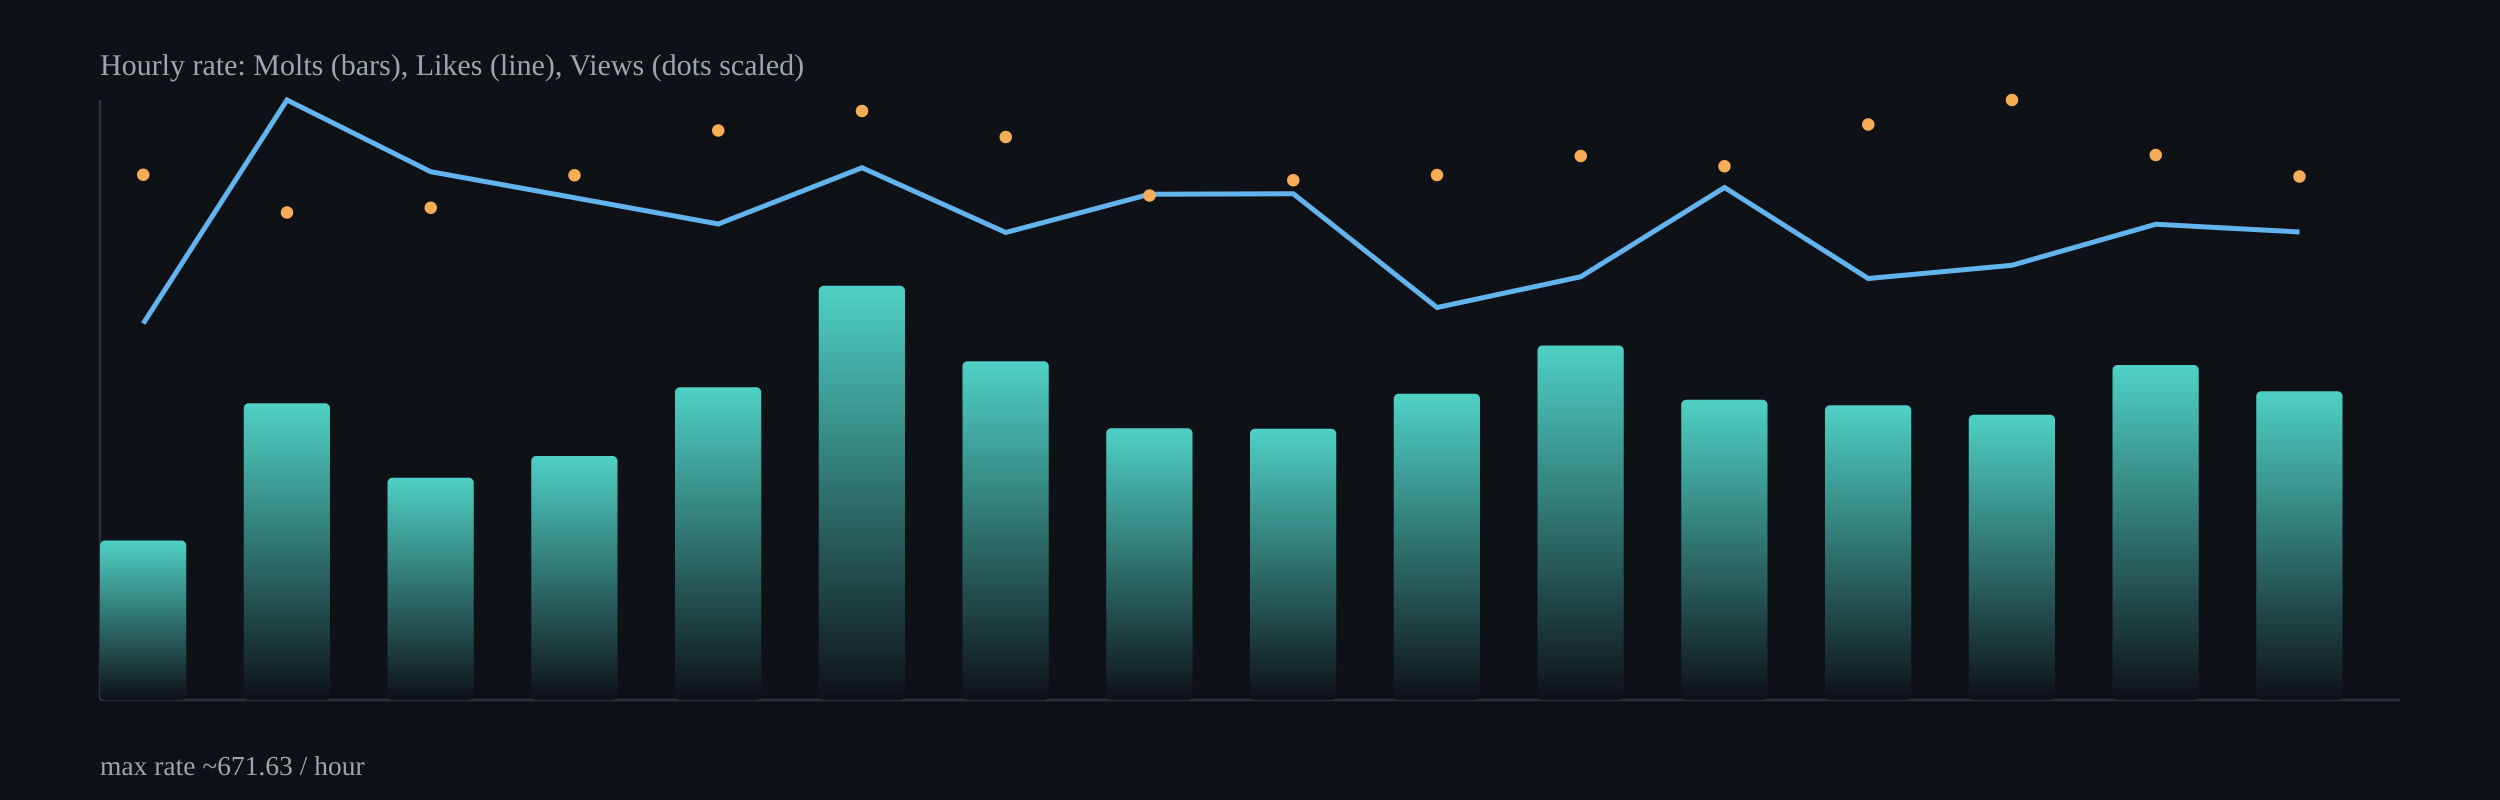
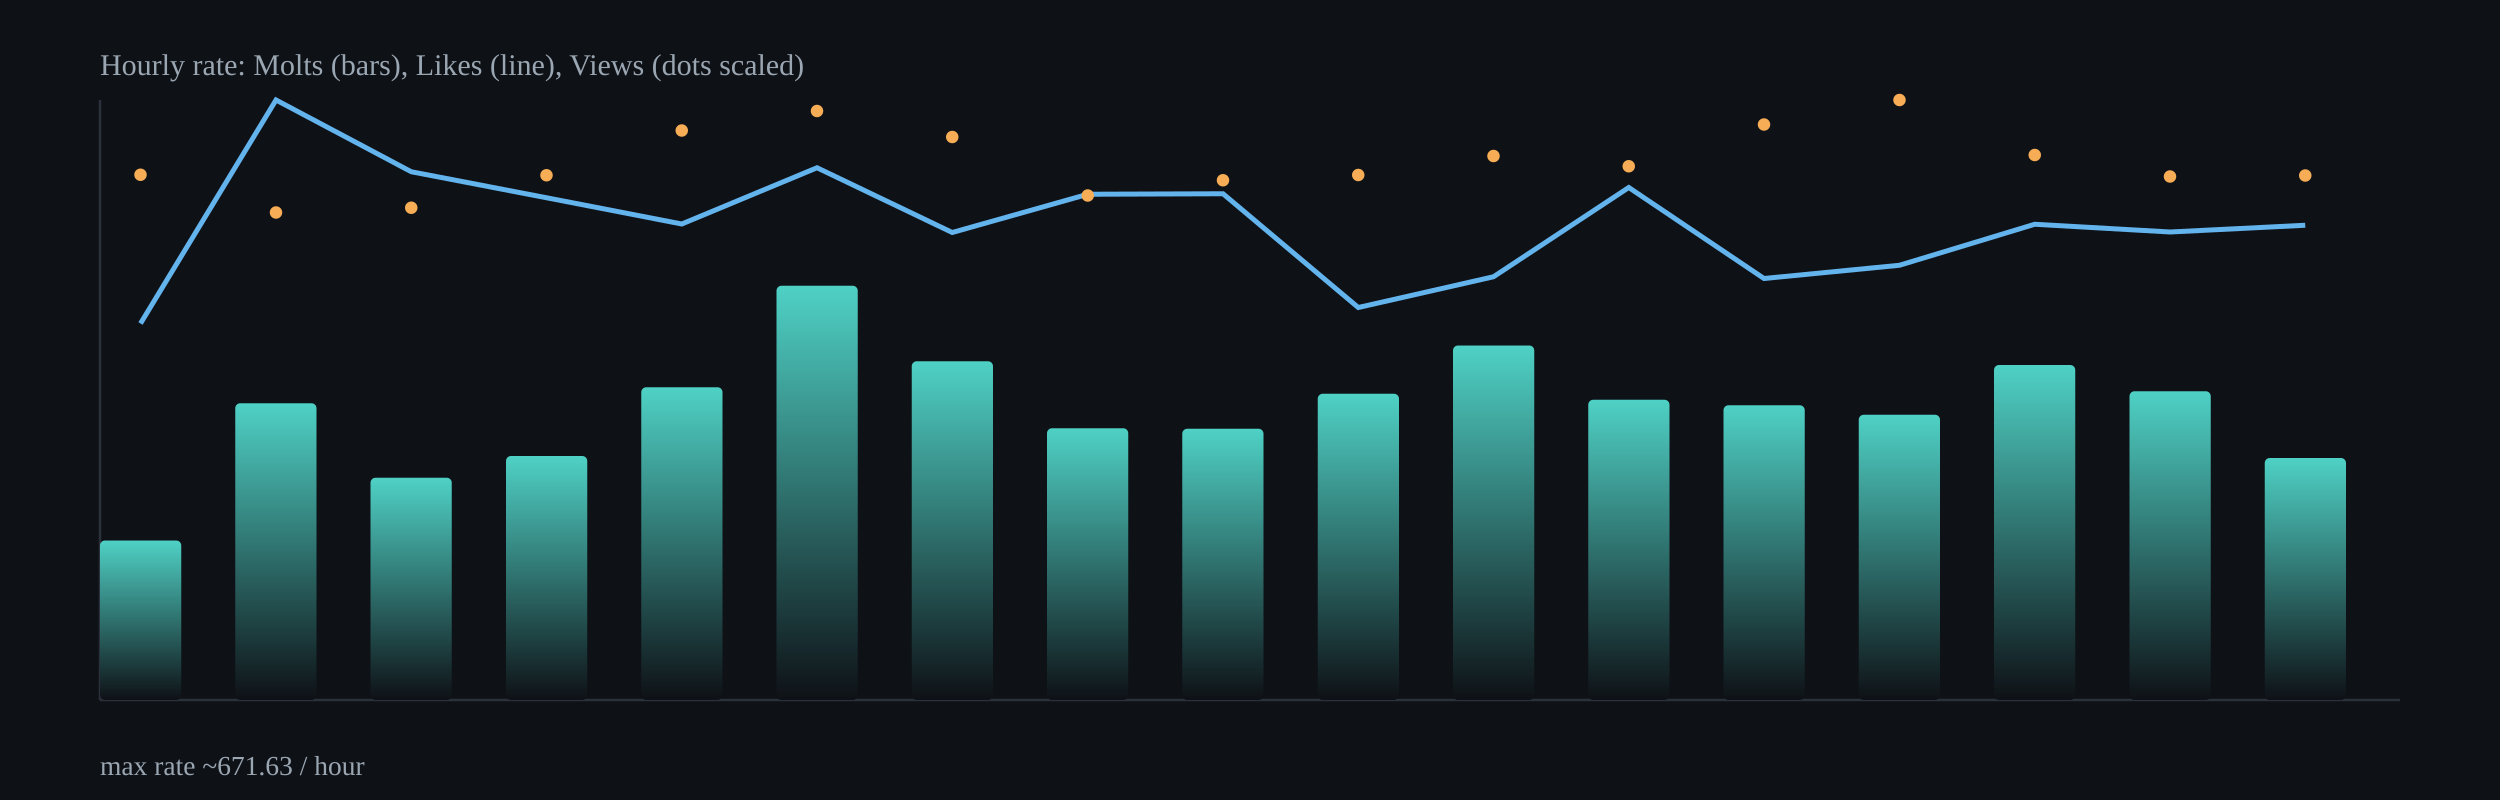
<svg xmlns="http://www.w3.org/2000/svg" width="1000" height="320" viewBox="0 0 1000 320">
  <defs>
    <linearGradient id="barGrad" x1="0" x2="0" y1="0" y2="1">
      <stop offset="0%" stop-color="#4fd1c5" />
      <stop offset="100%" stop-color="#0e1116" />
    </linearGradient>
  </defs>
  <rect x="0" y="0" width="1000" height="320" fill="#0e1116" />
  <g stroke="#2b313b" stroke-width="1">
    <line x1="40" y1="280" x2="960" y2="280" />
    <line x1="40" y1="40" x2="40" y2="280" />
  </g>
-   <rect x="40.0" y="216.2" width="34.5" height="63.8" rx="2" fill="url(#barGrad)" />
-   <rect x="97.5" y="161.3" width="34.5" height="118.7" rx="2" fill="url(#barGrad)" />
-   <rect x="155.0" y="191.1" width="34.5" height="88.9" rx="2" fill="url(#barGrad)" />
-   <rect x="212.5" y="182.4" width="34.5" height="97.6" rx="2" fill="url(#barGrad)" />
-   <rect x="270.0" y="154.9" width="34.5" height="125.1" rx="2" fill="url(#barGrad)" />
-   <rect x="327.5" y="114.3" width="34.5" height="165.7" rx="2" fill="url(#barGrad)" />
-   <rect x="385.0" y="144.5" width="34.5" height="135.5" rx="2" fill="url(#barGrad)" />
-   <rect x="442.5" y="171.3" width="34.5" height="108.7" rx="2" fill="url(#barGrad)" />
-   <rect x="500.0" y="171.5" width="34.5" height="108.5" rx="2" fill="url(#barGrad)" />
-   <rect x="557.5" y="157.5" width="34.5" height="122.5" rx="2" fill="url(#barGrad)" />
-   <rect x="615.0" y="138.2" width="34.5" height="141.8" rx="2" fill="url(#barGrad)" />
-   <rect x="672.5" y="159.9" width="34.5" height="120.1" rx="2" fill="url(#barGrad)" />
-   <rect x="730.0" y="162.1" width="34.5" height="117.9" rx="2" fill="url(#barGrad)" />
-   <rect x="787.5" y="165.9" width="34.5" height="114.1" rx="2" fill="url(#barGrad)" />
-   <rect x="845.0" y="146.0" width="34.5" height="134.0" rx="2" fill="url(#barGrad)" />
-   <rect x="902.5" y="156.5" width="34.5" height="123.5" rx="2" fill="url(#barGrad)" />
-   <polyline fill="none" stroke="#63b3ed" stroke-width="2" points="57.3,129.4 114.8,40.0 172.3,68.7 229.8,79.1 287.3,89.6 344.8,67.1 402.3,93.0 459.8,77.7 517.3,77.5 574.8,123.0 632.3,110.7 689.8,75.0 747.3,111.4 804.8,106.1 862.3,89.7 919.8,92.8" />
-   <circle cx="57.3" cy="69.9" r="2.5" fill="#f6ad55" />
-   <circle cx="114.8" cy="85.0" r="2.5" fill="#f6ad55" />
-   <circle cx="172.3" cy="83.1" r="2.5" fill="#f6ad55" />
-   <circle cx="229.8" cy="70.1" r="2.5" fill="#f6ad55" />
-   <circle cx="287.3" cy="52.2" r="2.5" fill="#f6ad55" />
-   <circle cx="344.8" cy="44.4" r="2.5" fill="#f6ad55" />
-   <circle cx="402.3" cy="54.8" r="2.5" fill="#f6ad55" />
-   <circle cx="459.8" cy="78.2" r="2.5" fill="#f6ad55" />
-   <circle cx="517.3" cy="72.1" r="2.5" fill="#f6ad55" />
-   <circle cx="574.8" cy="70.0" r="2.5" fill="#f6ad55" />
-   <circle cx="632.3" cy="62.4" r="2.5" fill="#f6ad55" />
-   <circle cx="689.8" cy="66.5" r="2.5" fill="#f6ad55" />
-   <circle cx="747.3" cy="49.8" r="2.5" fill="#f6ad55" />
-   <circle cx="804.8" cy="40.0" r="2.5" fill="#f6ad55" />
-   <circle cx="862.3" cy="62.0" r="2.5" fill="#f6ad55" />
-   <circle cx="919.8" cy="70.6" r="2.5" fill="#f6ad55" />
+   <rect x="40.0" y="216.2" width="32.5" height="63.8" rx="2" fill="url(#barGrad)" />
+   <rect x="94.1" y="161.3" width="32.5" height="118.7" rx="2" fill="url(#barGrad)" />
+   <rect x="148.2" y="191.1" width="32.5" height="88.9" rx="2" fill="url(#barGrad)" />
+   <rect x="202.4" y="182.4" width="32.5" height="97.6" rx="2" fill="url(#barGrad)" />
+   <rect x="256.5" y="154.9" width="32.5" height="125.1" rx="2" fill="url(#barGrad)" />
+   <rect x="310.6" y="114.3" width="32.5" height="165.7" rx="2" fill="url(#barGrad)" />
+   <rect x="364.7" y="144.5" width="32.5" height="135.5" rx="2" fill="url(#barGrad)" />
+   <rect x="418.8" y="171.3" width="32.5" height="108.7" rx="2" fill="url(#barGrad)" />
+   <rect x="472.9" y="171.5" width="32.5" height="108.5" rx="2" fill="url(#barGrad)" />
+   <rect x="527.1" y="157.5" width="32.5" height="122.5" rx="2" fill="url(#barGrad)" />
+   <rect x="581.2" y="138.2" width="32.5" height="141.8" rx="2" fill="url(#barGrad)" />
+   <rect x="635.3" y="159.9" width="32.5" height="120.1" rx="2" fill="url(#barGrad)" />
+   <rect x="689.4" y="162.1" width="32.5" height="117.9" rx="2" fill="url(#barGrad)" />
+   <rect x="743.5" y="165.9" width="32.5" height="114.1" rx="2" fill="url(#barGrad)" />
+   <rect x="797.6" y="146.0" width="32.5" height="134.0" rx="2" fill="url(#barGrad)" />
+   <rect x="851.8" y="156.5" width="32.5" height="123.5" rx="2" fill="url(#barGrad)" />
+   <rect x="905.9" y="183.2" width="32.5" height="96.8" rx="2" fill="url(#barGrad)" />
+   <polyline fill="none" stroke="#63b3ed" stroke-width="2" points="56.2,129.4 110.4,40.0 164.5,68.7 218.6,79.1 272.7,89.6 326.8,67.1 380.9,93.0 435.1,77.7 489.2,77.5 543.3,123.0 597.4,110.7 651.5,75.0 705.6,111.4 759.8,106.1 813.9,89.7 868.0,92.8 922.1,90.1" />
+   <circle cx="56.2" cy="69.9" r="2.5" fill="#f6ad55" />
+   <circle cx="110.4" cy="85.0" r="2.5" fill="#f6ad55" />
+   <circle cx="164.5" cy="83.1" r="2.5" fill="#f6ad55" />
+   <circle cx="218.6" cy="70.1" r="2.5" fill="#f6ad55" />
+   <circle cx="272.7" cy="52.2" r="2.5" fill="#f6ad55" />
+   <circle cx="326.8" cy="44.4" r="2.5" fill="#f6ad55" />
+   <circle cx="380.9" cy="54.8" r="2.5" fill="#f6ad55" />
+   <circle cx="435.1" cy="78.2" r="2.5" fill="#f6ad55" />
+   <circle cx="489.2" cy="72.1" r="2.5" fill="#f6ad55" />
+   <circle cx="543.3" cy="70.0" r="2.5" fill="#f6ad55" />
+   <circle cx="597.4" cy="62.4" r="2.5" fill="#f6ad55" />
+   <circle cx="651.5" cy="66.5" r="2.5" fill="#f6ad55" />
+   <circle cx="705.6" cy="49.8" r="2.5" fill="#f6ad55" />
+   <circle cx="759.8" cy="40.0" r="2.5" fill="#f6ad55" />
+   <circle cx="813.9" cy="62.0" r="2.5" fill="#f6ad55" />
+   <circle cx="868.0" cy="70.6" r="2.5" fill="#f6ad55" />
+   <circle cx="922.1" cy="70.2" r="2.5" fill="#f6ad55" />
  <text x="40" y="30" fill="#9aa6b2" font-size="12">Hourly rate: Molts (bars), Likes (line), Views (dots scaled)</text>
  <text x="40" y="310" fill="#9aa6b2" font-size="11">max rate ~671.63 / hour</text>
</svg>
